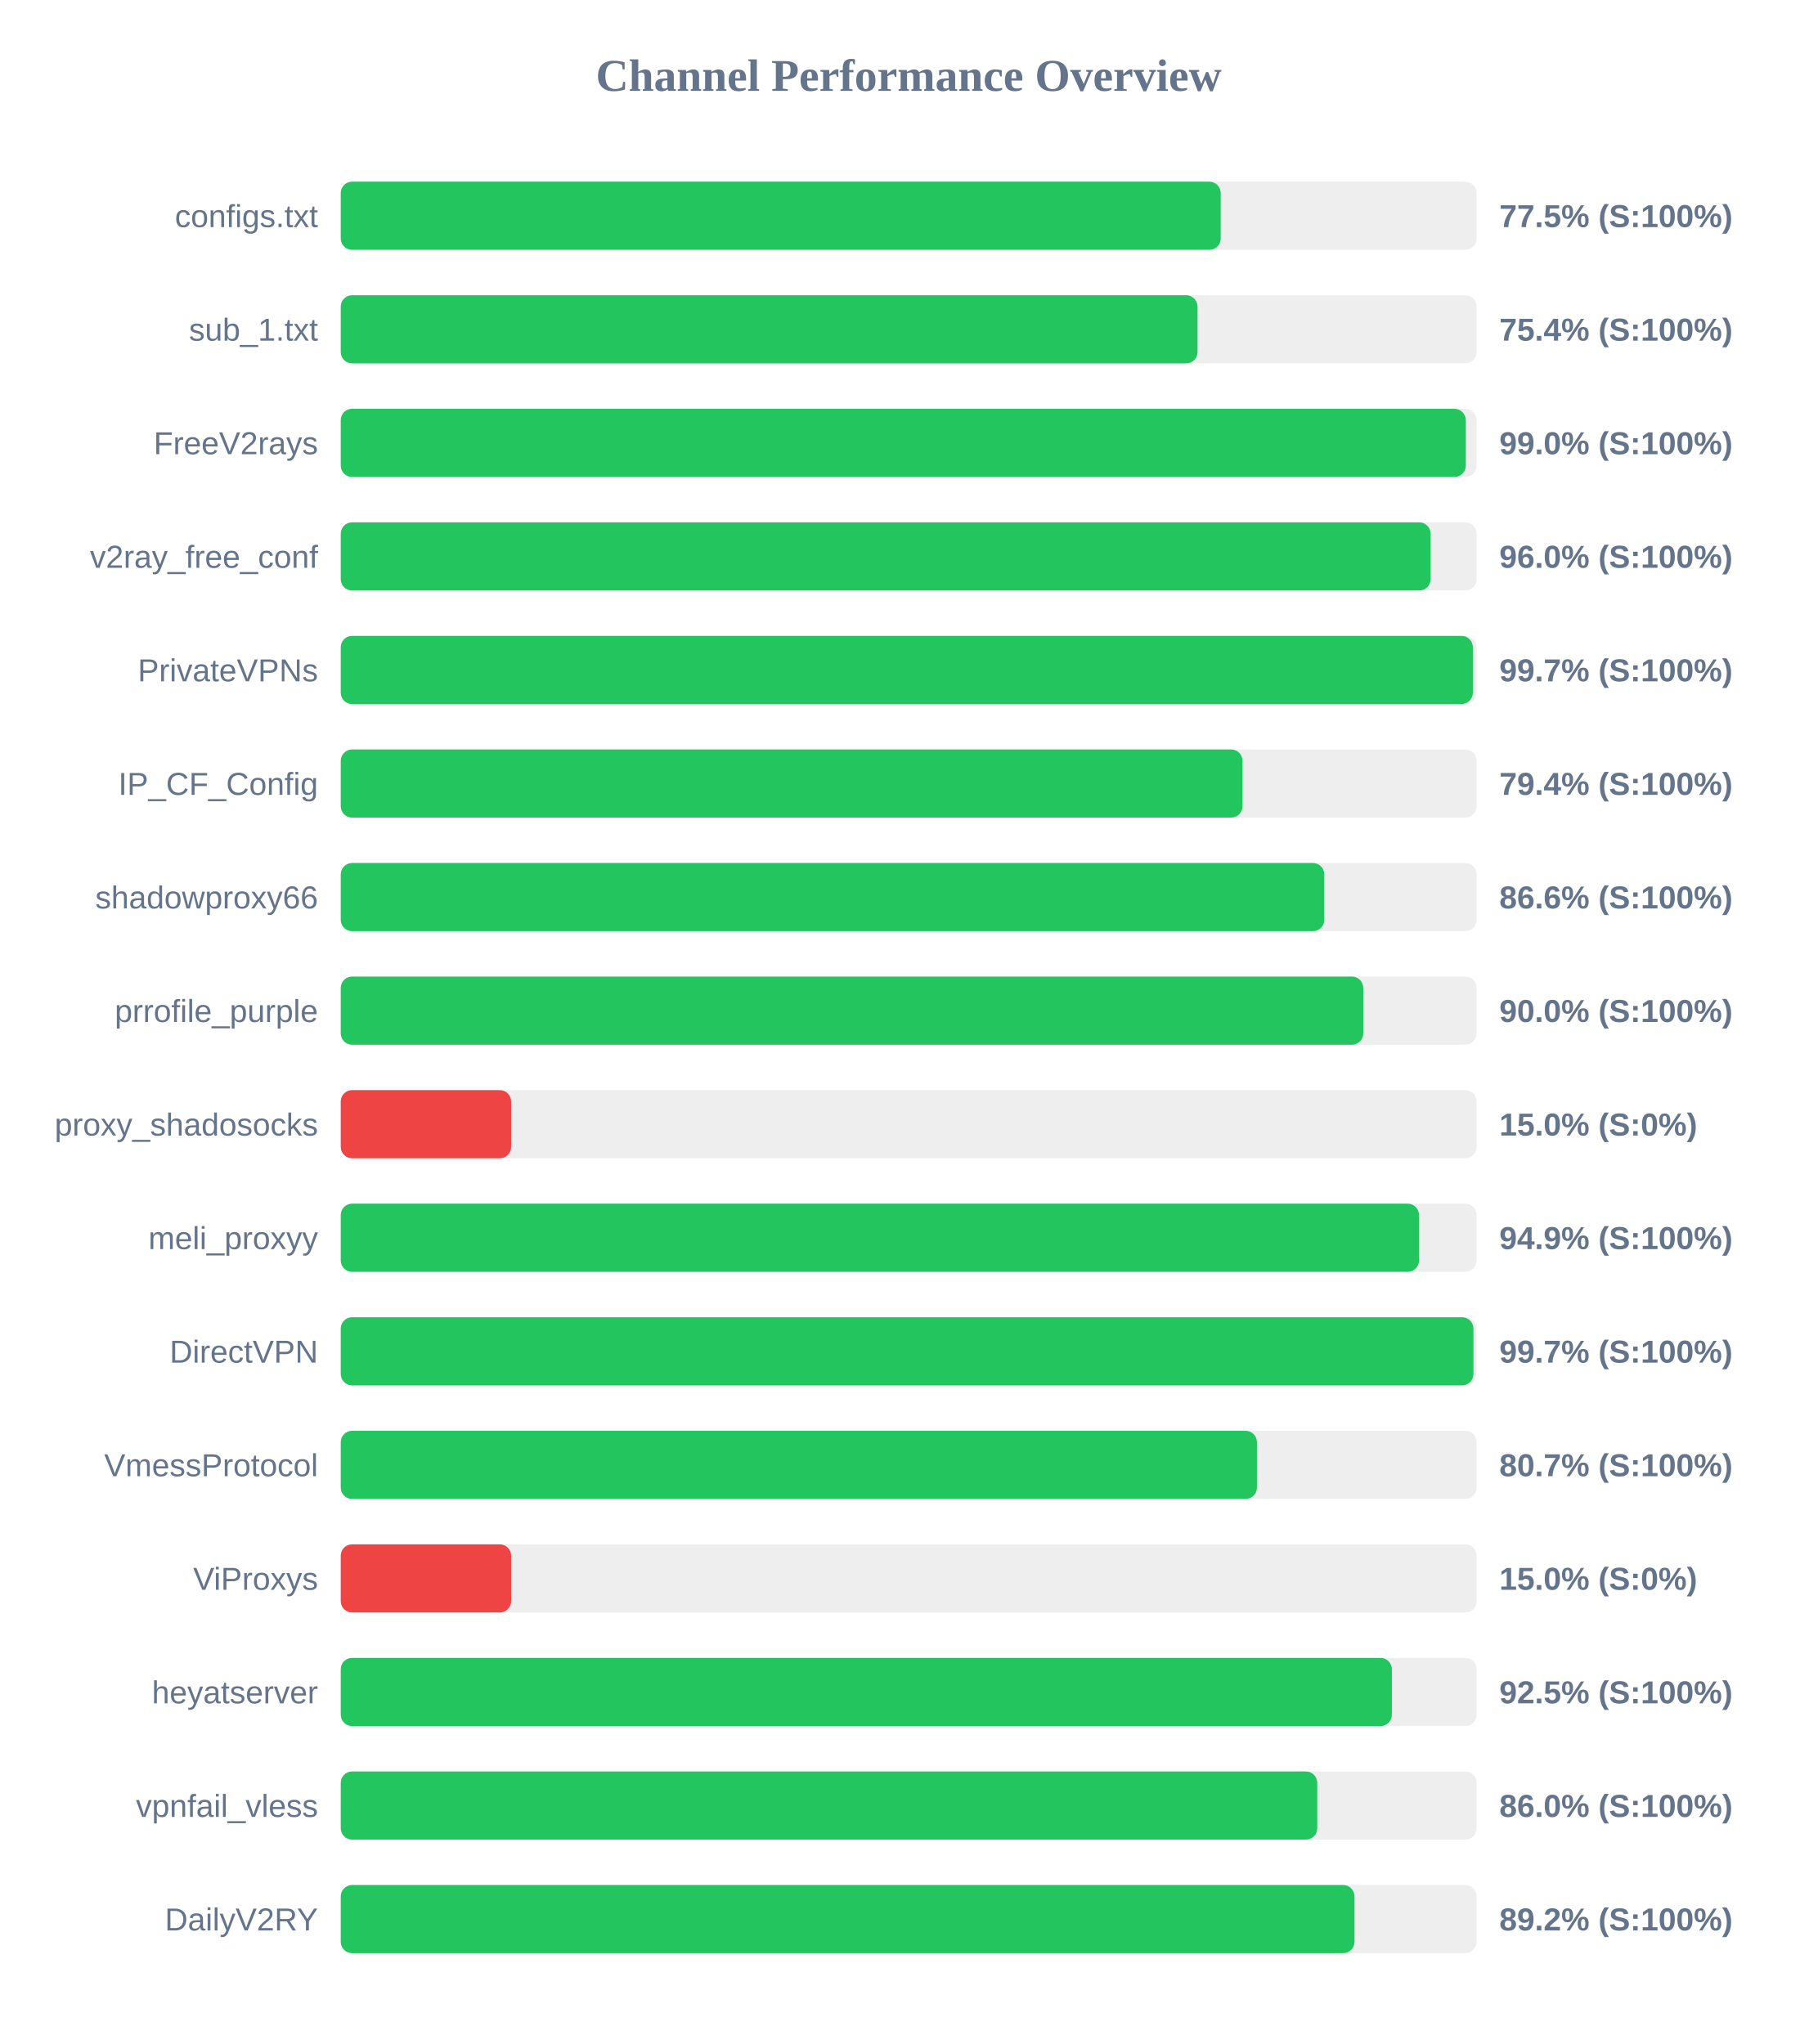
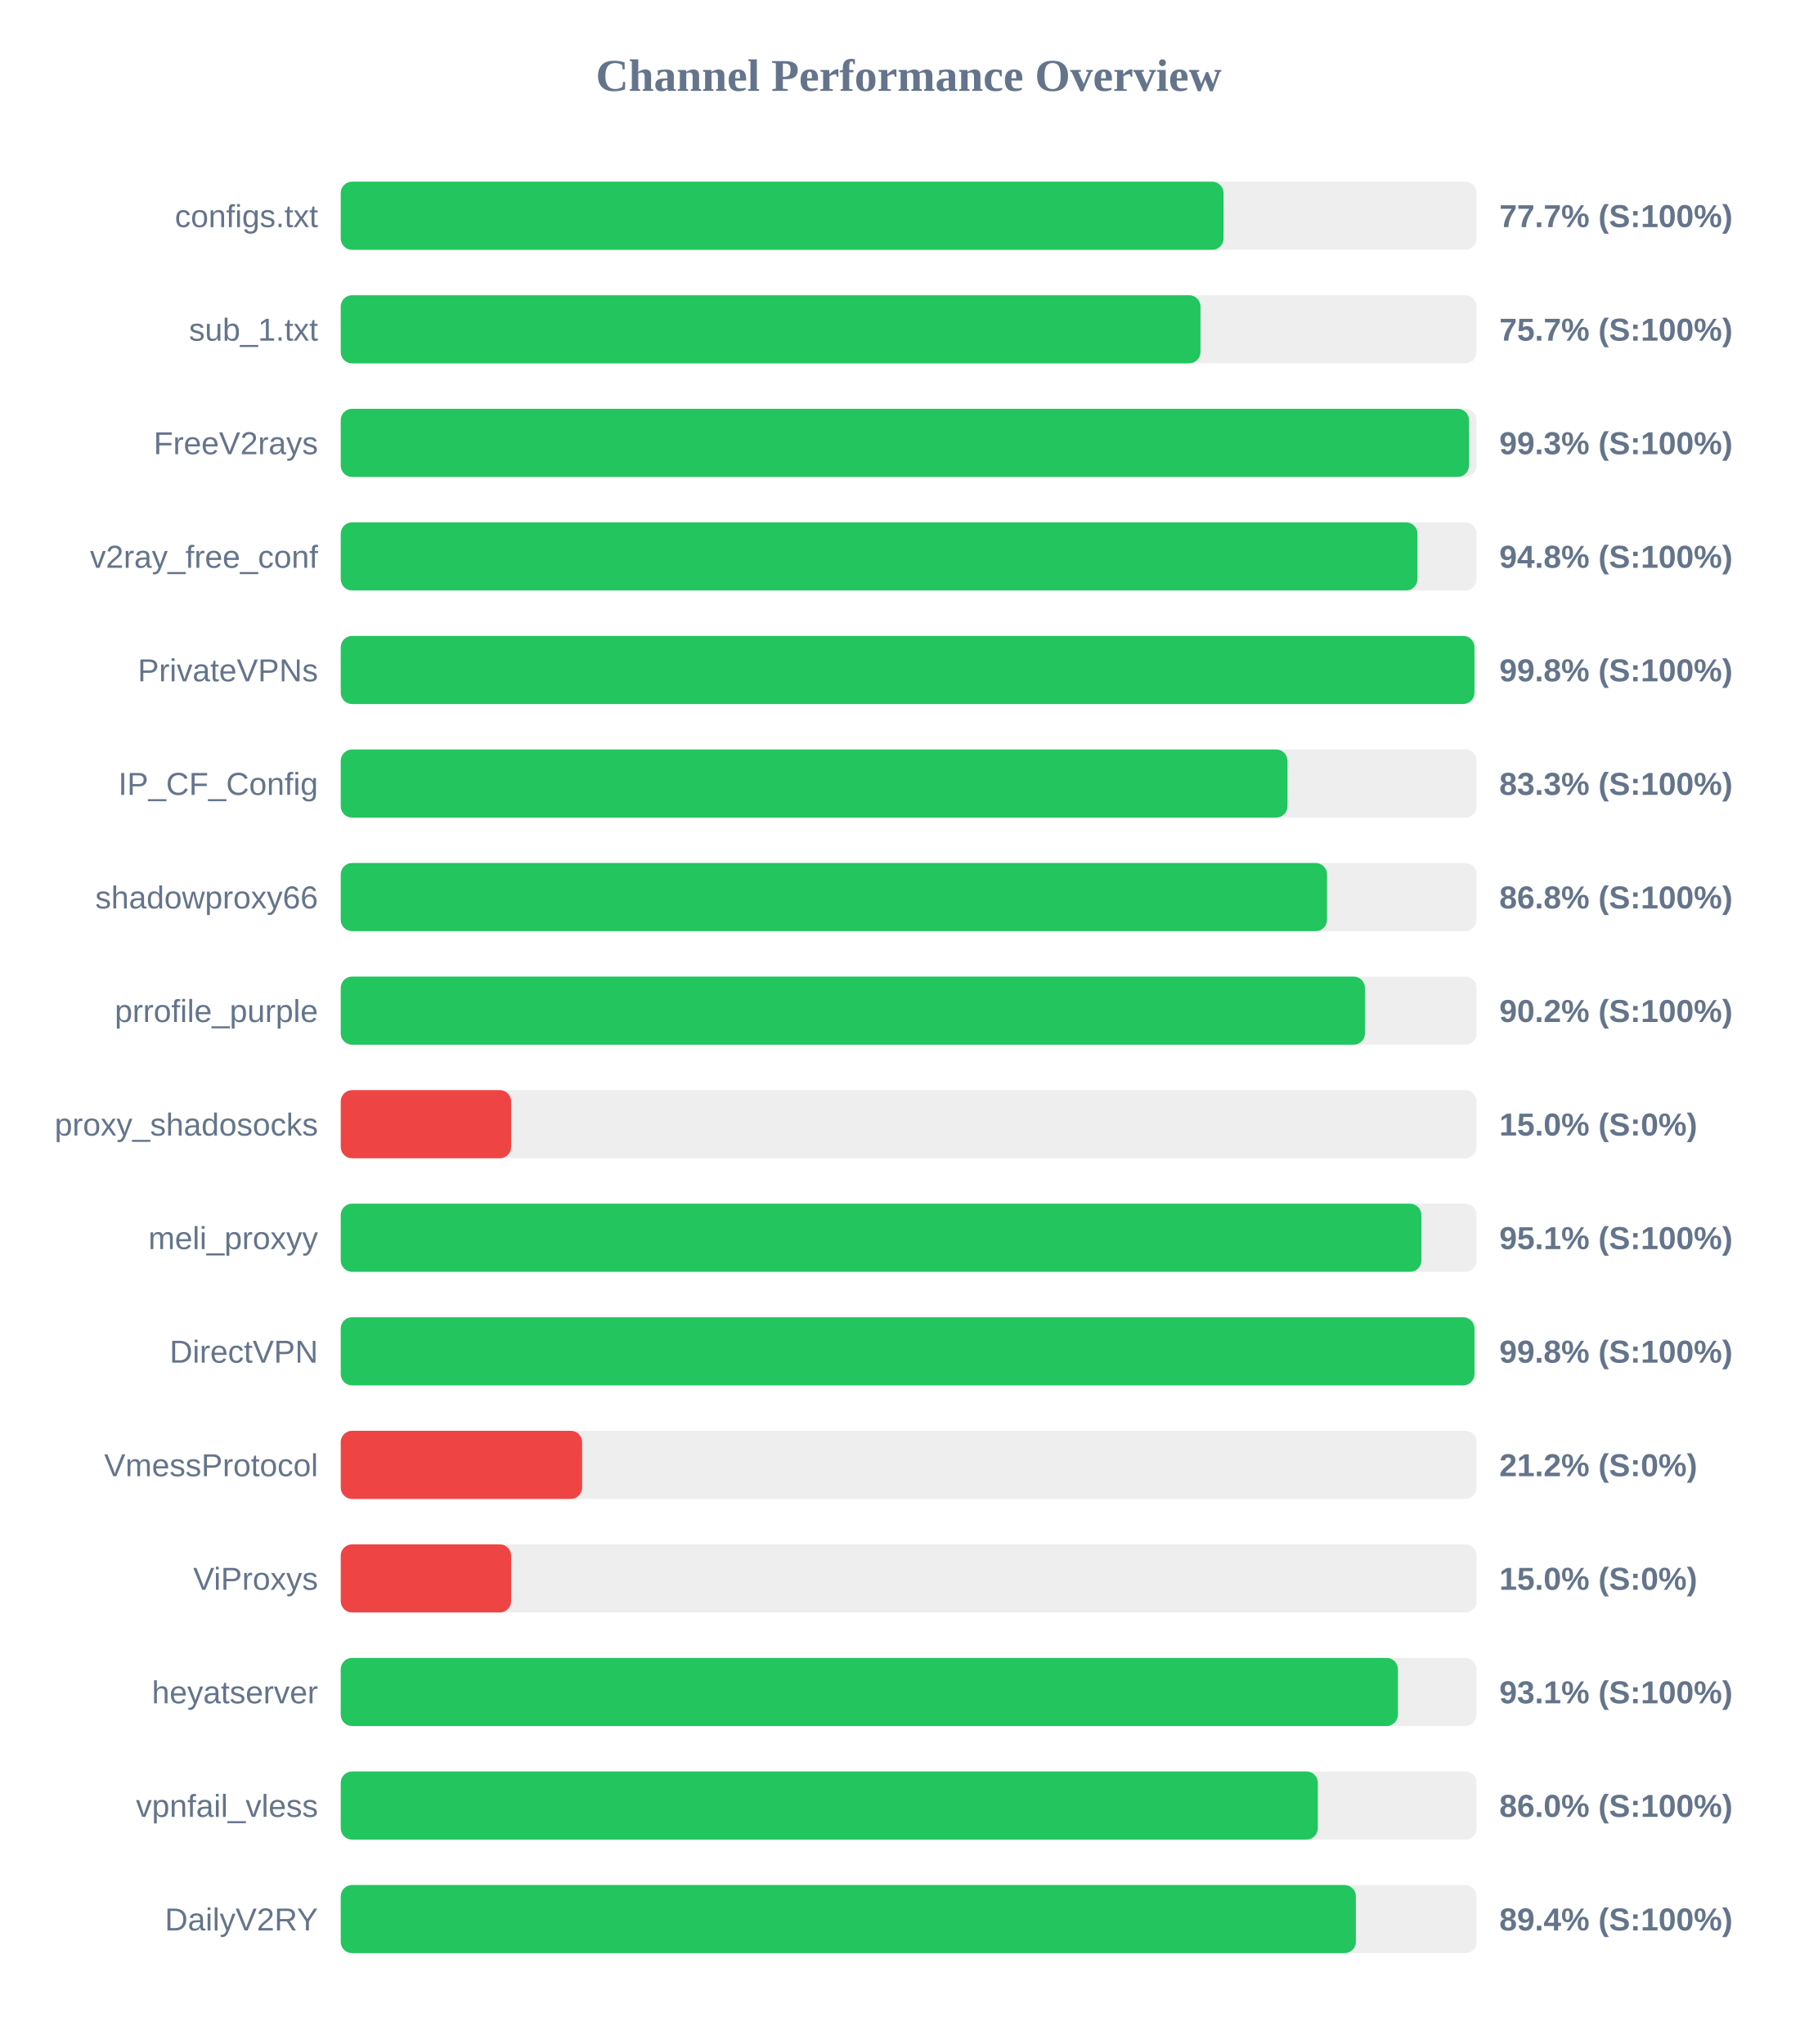
<svg xmlns="http://www.w3.org/2000/svg" width="800" height="900" version="1.1">
  <style>
        .row { font: 14px Arial; fill: #64748b; }
        .score { font: bold 14px Arial; fill: #64748b; }
    </style>
  <text x="400" y="40" text-anchor="middle" font-size="20px" font-weight="bold" fill="#64748b">Channel Performance Overview</text>
  <rect x="150" y="80" width="500" height="30" fill="#eee" rx="5" />
-   <rect x="150" y="80" width="387.35" height="30" fill="#22c55e" rx="5" />
+   <rect x="150" y="80" width="388.6" height="30" fill="#22c55e" rx="5" />
  <text x="140" y="100" text-anchor="end" class="row">configs.txt</text>
-   <text x="660" y="100" text-anchor="start" class="score">77.5% (S:100%)</text>
+   <text x="660" y="100" text-anchor="start" class="score">77.7% (S:100%)</text>
  <rect x="150" y="130" width="500" height="30" fill="#eee" rx="5" />
-   <rect x="150" y="130" width="377.15" height="30" fill="#22c55e" rx="5" />
+   <rect x="150" y="130" width="378.45" height="30" fill="#22c55e" rx="5" />
  <text x="140" y="150" text-anchor="end" class="row">sub_1.txt</text>
-   <text x="660" y="150" text-anchor="start" class="score">75.4% (S:100%)</text>
+   <text x="660" y="150" text-anchor="start" class="score">75.7% (S:100%)</text>
  <rect x="150" y="180" width="500" height="30" fill="#eee" rx="5" />
-   <rect x="150" y="180" width="495.25" height="30" fill="#22c55e" rx="5" />
+   <rect x="150" y="180" width="496.65" height="30" fill="#22c55e" rx="5" />
  <text x="140" y="200" text-anchor="end" class="row">FreeV2rays</text>
-   <text x="660" y="200" text-anchor="start" class="score">99.0% (S:100%)</text>
+   <text x="660" y="200" text-anchor="start" class="score">99.3% (S:100%)</text>
  <rect x="150" y="230" width="500" height="30" fill="#eee" rx="5" />
-   <rect x="150" y="230" width="479.75" height="30" fill="#22c55e" rx="5" />
+   <rect x="150" y="230" width="473.95" height="30" fill="#22c55e" rx="5" />
  <text x="140" y="250" text-anchor="end" class="row">v2ray_free_conf</text>
-   <text x="660" y="250" text-anchor="start" class="score">96.0% (S:100%)</text>
+   <text x="660" y="250" text-anchor="start" class="score">94.8% (S:100%)</text>
  <rect x="150" y="280" width="500" height="30" fill="#eee" rx="5" />
-   <rect x="150" y="280" width="498.35" height="30" fill="#22c55e" rx="5" />
+   <rect x="150" y="280" width="499.05" height="30" fill="#22c55e" rx="5" />
  <text x="140" y="300" text-anchor="end" class="row">PrivateVPNs</text>
-   <text x="660" y="300" text-anchor="start" class="score">99.7% (S:100%)</text>
+   <text x="660" y="300" text-anchor="start" class="score">99.8% (S:100%)</text>
  <rect x="150" y="330" width="500" height="30" fill="#eee" rx="5" />
-   <rect x="150" y="330" width="396.95" height="30" fill="#22c55e" rx="5" />
+   <rect x="150" y="330" width="416.75" height="30" fill="#22c55e" rx="5" />
  <text x="140" y="350" text-anchor="end" class="row">IP_CF_Config</text>
-   <text x="660" y="350" text-anchor="start" class="score">79.4% (S:100%)</text>
+   <text x="660" y="350" text-anchor="start" class="score">83.3% (S:100%)</text>
  <rect x="150" y="380" width="500" height="30" fill="#eee" rx="5" />
-   <rect x="150" y="380" width="432.95" height="30" fill="#22c55e" rx="5" />
+   <rect x="150" y="380" width="434.15" height="30" fill="#22c55e" rx="5" />
  <text x="140" y="400" text-anchor="end" class="row">shadowproxy66</text>
-   <text x="660" y="400" text-anchor="start" class="score">86.6% (S:100%)</text>
+   <text x="660" y="400" text-anchor="start" class="score">86.8% (S:100%)</text>
  <rect x="150" y="430" width="500" height="30" fill="#eee" rx="5" />
-   <rect x="150" y="430" width="450.1" height="30" fill="#22c55e" rx="5" />
+   <rect x="150" y="430" width="450.85" height="30" fill="#22c55e" rx="5" />
  <text x="140" y="450" text-anchor="end" class="row">prrofile_purple</text>
-   <text x="660" y="450" text-anchor="start" class="score">90.0% (S:100%)</text>
+   <text x="660" y="450" text-anchor="start" class="score">90.2% (S:100%)</text>
  <rect x="150" y="480" width="500" height="30" fill="#eee" rx="5" />
  <rect x="150" y="480" width="75.0" height="30" fill="#ef4444" rx="5" />
  <text x="140" y="500" text-anchor="end" class="row">proxy_shadosocks</text>
  <text x="660" y="500" text-anchor="start" class="score">15.0% (S:0%)</text>
  <rect x="150" y="530" width="500" height="30" fill="#eee" rx="5" />
-   <rect x="150" y="530" width="474.65" height="30" fill="#22c55e" rx="5" />
+   <rect x="150" y="530" width="475.7" height="30" fill="#22c55e" rx="5" />
  <text x="140" y="550" text-anchor="end" class="row">meli_proxyy</text>
-   <text x="660" y="550" text-anchor="start" class="score">94.9% (S:100%)</text>
+   <text x="660" y="550" text-anchor="start" class="score">95.1% (S:100%)</text>
  <rect x="150" y="580" width="500" height="30" fill="#eee" rx="5" />
-   <rect x="150" y="580" width="498.6" height="30" fill="#22c55e" rx="5" />
+   <rect x="150" y="580" width="499.05" height="30" fill="#22c55e" rx="5" />
  <text x="140" y="600" text-anchor="end" class="row">DirectVPN</text>
-   <text x="660" y="600" text-anchor="start" class="score">99.7% (S:100%)</text>
+   <text x="660" y="600" text-anchor="start" class="score">99.8% (S:100%)</text>
  <rect x="150" y="630" width="500" height="30" fill="#eee" rx="5" />
-   <rect x="150" y="630" width="403.3" height="30" fill="#22c55e" rx="5" />
+   <rect x="150" y="630" width="106.25" height="30" fill="#ef4444" rx="5" />
  <text x="140" y="650" text-anchor="end" class="row">VmessProtocol</text>
-   <text x="660" y="650" text-anchor="start" class="score">80.7% (S:100%)</text>
+   <text x="660" y="650" text-anchor="start" class="score">21.2% (S:0%)</text>
  <rect x="150" y="680" width="500" height="30" fill="#eee" rx="5" />
  <rect x="150" y="680" width="75.0" height="30" fill="#ef4444" rx="5" />
  <text x="140" y="700" text-anchor="end" class="row">ViProxys</text>
  <text x="660" y="700" text-anchor="start" class="score">15.0% (S:0%)</text>
  <rect x="150" y="730" width="500" height="30" fill="#eee" rx="5" />
-   <rect x="150" y="730" width="462.7" height="30" fill="#22c55e" rx="5" />
+   <rect x="150" y="730" width="465.35" height="30" fill="#22c55e" rx="5" />
  <text x="140" y="750" text-anchor="end" class="row">heyatserver</text>
-   <text x="660" y="750" text-anchor="start" class="score">92.5% (S:100%)</text>
+   <text x="660" y="750" text-anchor="start" class="score">93.1% (S:100%)</text>
  <rect x="150" y="780" width="500" height="30" fill="#eee" rx="5" />
-   <rect x="150" y="780" width="429.85" height="30" fill="#22c55e" rx="5" />
+   <rect x="150" y="780" width="430.1" height="30" fill="#22c55e" rx="5" />
  <text x="140" y="800" text-anchor="end" class="row">vpnfail_vless</text>
  <text x="660" y="800" text-anchor="start" class="score">86.0% (S:100%)</text>
  <rect x="150" y="830" width="500" height="30" fill="#eee" rx="5" />
-   <rect x="150" y="830" width="446.25" height="30" fill="#22c55e" rx="5" />
+   <rect x="150" y="830" width="446.85" height="30" fill="#22c55e" rx="5" />
  <text x="140" y="850" text-anchor="end" class="row">DailyV2RY</text>
-   <text x="660" y="850" text-anchor="start" class="score">89.2% (S:100%)</text>
+   <text x="660" y="850" text-anchor="start" class="score">89.4% (S:100%)</text>
</svg>
